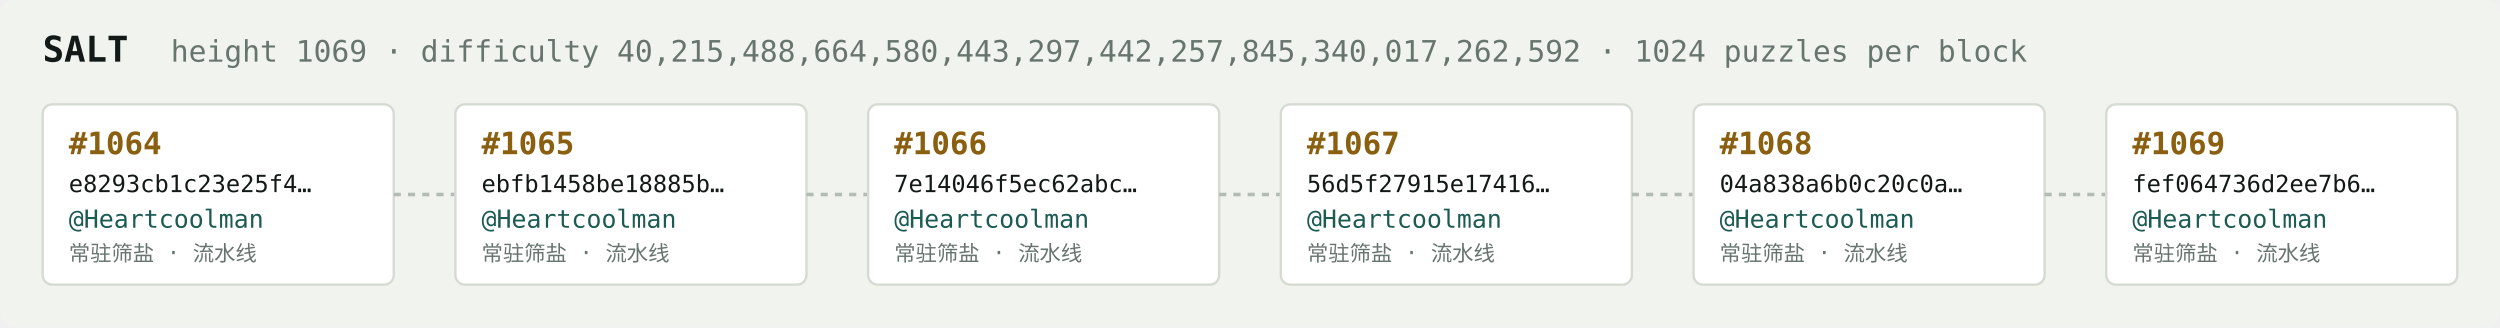
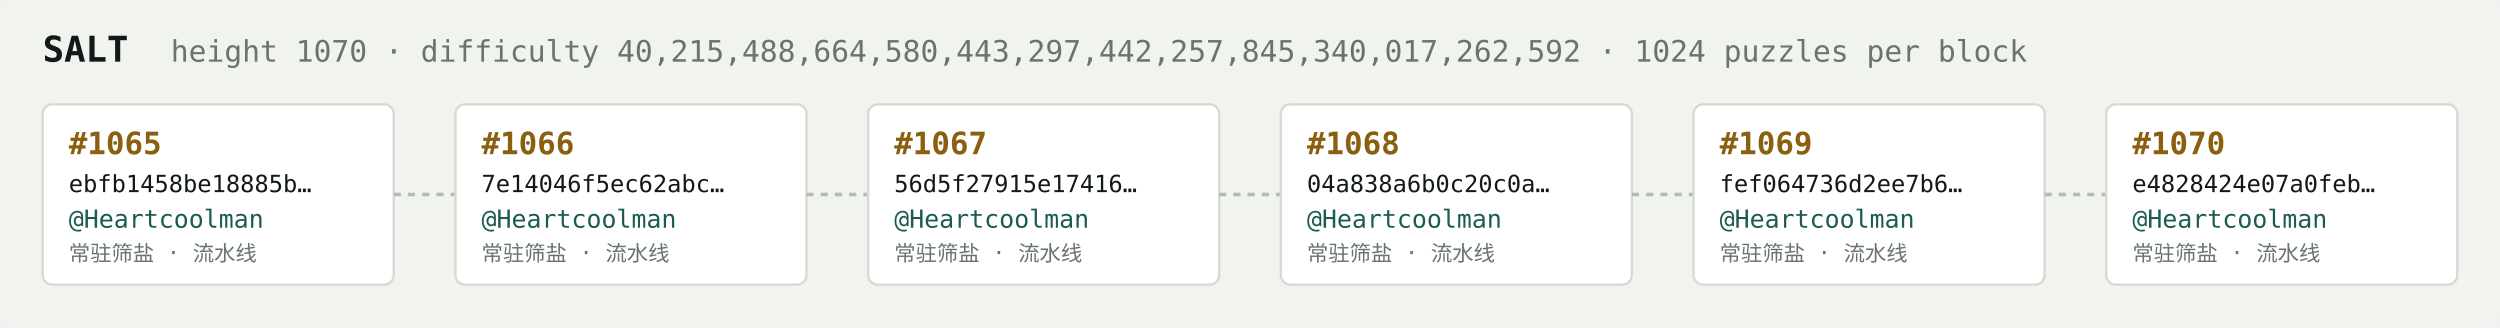
<svg xmlns="http://www.w3.org/2000/svg" width="1054" height="138" viewBox="0 0 1054 138" font-family="ui-monospace,SFMono-Regular,Menlo,monospace">
  <rect fill="#f1f3ef" width="1054" height="138" rx="6" />
  <text x="18" y="26" fill="#121916" font-size="15" font-weight="700">SALT</text>
-   <text x="72" y="26" fill="#68746e" font-size="12.5">height 1069 · difficulty 40,215,488,664,580,443,297,442,257,845,340,017,262,592 · 1024 puzzles per block</text>
+   <text x="72" y="26" fill="#68746e" font-size="12.5">height 1070 · difficulty 40,215,488,664,580,443,297,442,257,845,340,017,262,592 · 1024 puzzles per block</text>
  <rect x="18" y="44" width="148" height="76" rx="4" fill="#ffffff" stroke="#d5dbd2" stroke-width="1" />
-   <text x="29" y="65" fill="#8a5f10" font-size="13" font-weight="700">#1064</text>
-   <text x="29" y="81" fill="#121916" font-size="10">e8293cb1c23e25f4…</text>
+   <text x="29" y="65" fill="#8a5f10" font-size="13" font-weight="700">#1065</text>
+   <text x="29" y="81" fill="#121916" font-size="10">ebfb1458be18885b…</text>
  <text x="29" y="96" fill="#1c5b52" font-size="10.5">@Heartcoolman</text>
  <text x="29" y="110" fill="#68746e" font-size="9">常驻筛盐 · 流水线</text>
  <line x1="166" y1="82.0" x2="192" y2="82.0" stroke="#b3bcb4" stroke-width="1.5" stroke-dasharray="3 3" />
  <rect x="192" y="44" width="148" height="76" rx="4" fill="#ffffff" stroke="#d5dbd2" stroke-width="1" />
-   <text x="203" y="65" fill="#8a5f10" font-size="13" font-weight="700">#1065</text>
-   <text x="203" y="81" fill="#121916" font-size="10">ebfb1458be18885b…</text>
+   <text x="203" y="65" fill="#8a5f10" font-size="13" font-weight="700">#1066</text>
+   <text x="203" y="81" fill="#121916" font-size="10">7e14046f5ec62abc…</text>
  <text x="203" y="96" fill="#1c5b52" font-size="10.5">@Heartcoolman</text>
  <text x="203" y="110" fill="#68746e" font-size="9">常驻筛盐 · 流水线</text>
  <line x1="340" y1="82.0" x2="366" y2="82.0" stroke="#b3bcb4" stroke-width="1.5" stroke-dasharray="3 3" />
  <rect x="366" y="44" width="148" height="76" rx="4" fill="#ffffff" stroke="#d5dbd2" stroke-width="1" />
-   <text x="377" y="65" fill="#8a5f10" font-size="13" font-weight="700">#1066</text>
-   <text x="377" y="81" fill="#121916" font-size="10">7e14046f5ec62abc…</text>
+   <text x="377" y="65" fill="#8a5f10" font-size="13" font-weight="700">#1067</text>
+   <text x="377" y="81" fill="#121916" font-size="10">56d5f27915e17416…</text>
  <text x="377" y="96" fill="#1c5b52" font-size="10.5">@Heartcoolman</text>
  <text x="377" y="110" fill="#68746e" font-size="9">常驻筛盐 · 流水线</text>
  <line x1="514" y1="82.0" x2="540" y2="82.0" stroke="#b3bcb4" stroke-width="1.5" stroke-dasharray="3 3" />
  <rect x="540" y="44" width="148" height="76" rx="4" fill="#ffffff" stroke="#d5dbd2" stroke-width="1" />
-   <text x="551" y="65" fill="#8a5f10" font-size="13" font-weight="700">#1067</text>
-   <text x="551" y="81" fill="#121916" font-size="10">56d5f27915e17416…</text>
+   <text x="551" y="65" fill="#8a5f10" font-size="13" font-weight="700">#1068</text>
+   <text x="551" y="81" fill="#121916" font-size="10">04a838a6b0c20c0a…</text>
  <text x="551" y="96" fill="#1c5b52" font-size="10.5">@Heartcoolman</text>
  <text x="551" y="110" fill="#68746e" font-size="9">常驻筛盐 · 流水线</text>
  <line x1="688" y1="82.0" x2="714" y2="82.0" stroke="#b3bcb4" stroke-width="1.5" stroke-dasharray="3 3" />
  <rect x="714" y="44" width="148" height="76" rx="4" fill="#ffffff" stroke="#d5dbd2" stroke-width="1" />
-   <text x="725" y="65" fill="#8a5f10" font-size="13" font-weight="700">#1068</text>
-   <text x="725" y="81" fill="#121916" font-size="10">04a838a6b0c20c0a…</text>
+   <text x="725" y="65" fill="#8a5f10" font-size="13" font-weight="700">#1069</text>
+   <text x="725" y="81" fill="#121916" font-size="10">fef064736d2ee7b6…</text>
  <text x="725" y="96" fill="#1c5b52" font-size="10.5">@Heartcoolman</text>
  <text x="725" y="110" fill="#68746e" font-size="9">常驻筛盐 · 流水线</text>
  <line x1="862" y1="82.0" x2="888" y2="82.0" stroke="#b3bcb4" stroke-width="1.5" stroke-dasharray="3 3" />
  <rect x="888" y="44" width="148" height="76" rx="4" fill="#ffffff" stroke="#d5dbd2" stroke-width="1" />
-   <text x="899" y="65" fill="#8a5f10" font-size="13" font-weight="700">#1069</text>
-   <text x="899" y="81" fill="#121916" font-size="10">fef064736d2ee7b6…</text>
+   <text x="899" y="65" fill="#8a5f10" font-size="13" font-weight="700">#1070</text>
+   <text x="899" y="81" fill="#121916" font-size="10">e4828424e07a0feb…</text>
  <text x="899" y="96" fill="#1c5b52" font-size="10.5">@Heartcoolman</text>
  <text x="899" y="110" fill="#68746e" font-size="9">常驻筛盐 · 流水线</text>
</svg>
